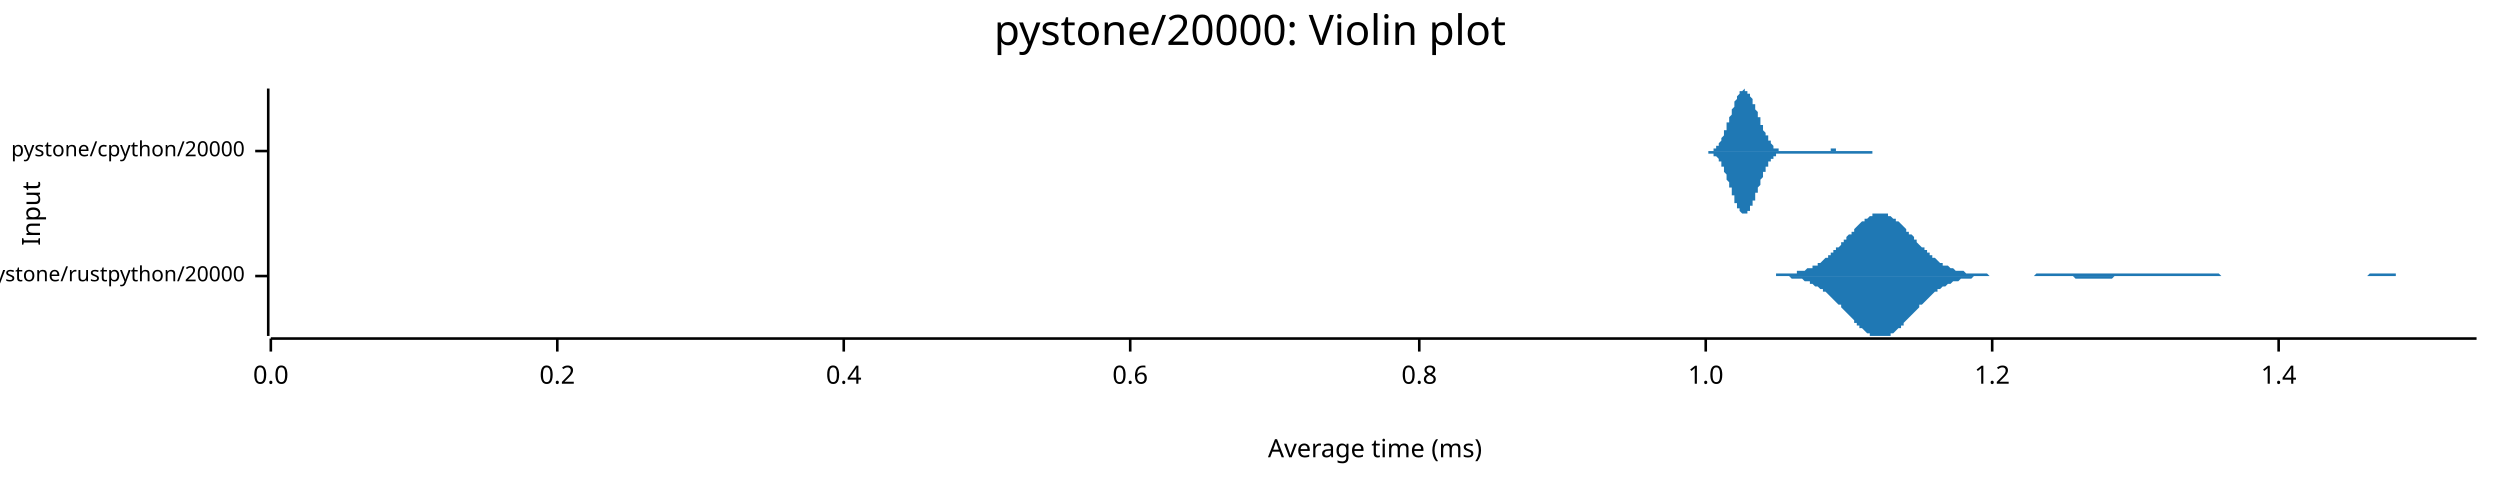
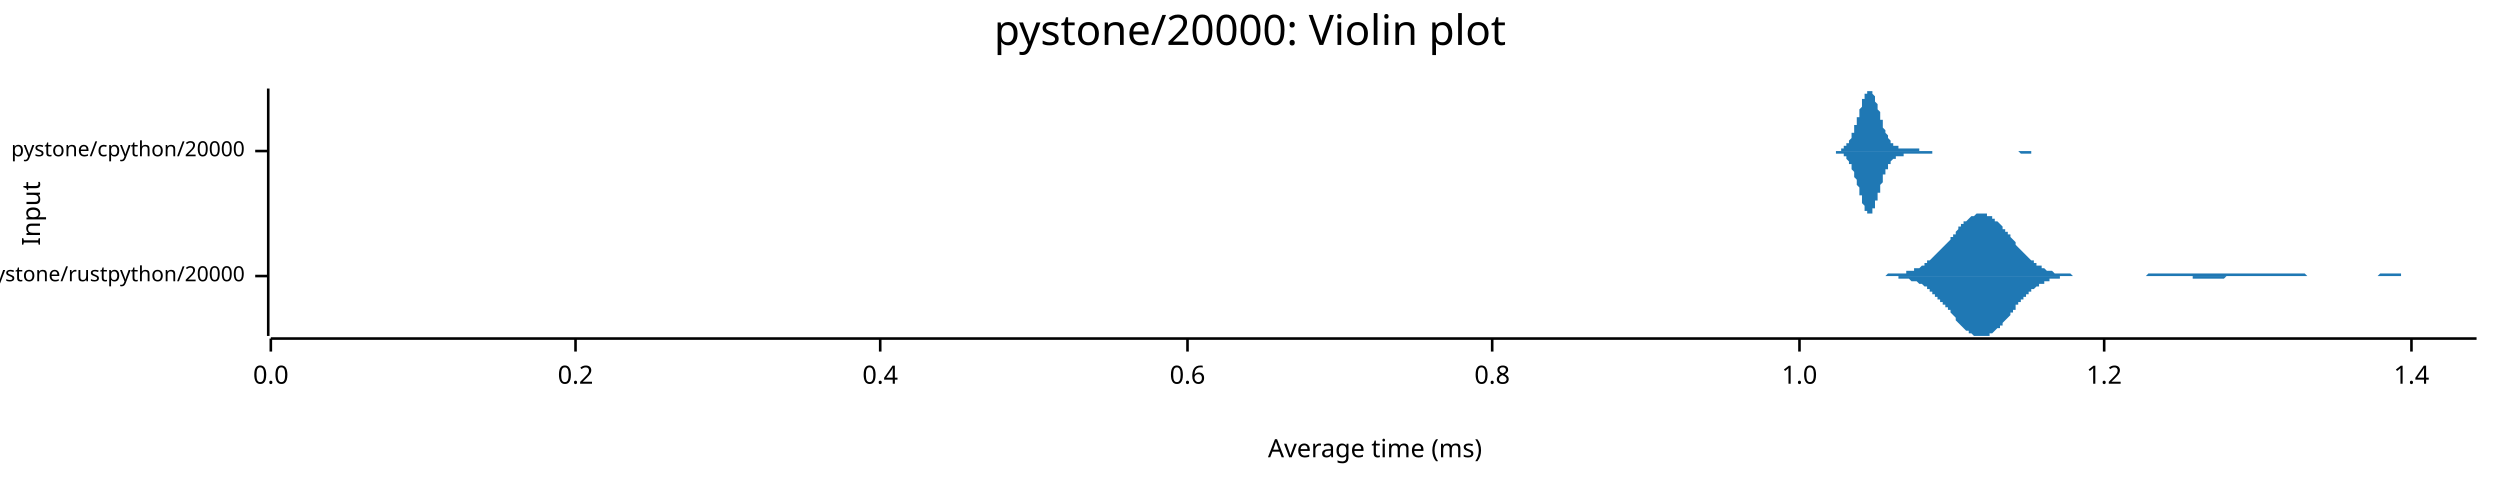
<svg xmlns="http://www.w3.org/2000/svg" width="960" height="186" viewBox="0 0 960 186">
  <text x="480" y="5" dy="0.76em" text-anchor="middle" font-family="sans-serif" font-size="16.129" opacity="1" fill="#000000">
pystone/20000: Violin plot
</text>
  <text x="8" y="82" dy="0.76em" text-anchor="middle" font-family="sans-serif" font-size="9.677" opacity="1" fill="#000000" transform="rotate(270, 8, 82)">
Input
</text>
  <text x="528" y="178" dy="-0.5ex" text-anchor="middle" font-family="sans-serif" font-size="9.677" opacity="1" fill="#000000">
Average time (ms)
</text>
  <polyline fill="none" opacity="1" stroke="#000000" stroke-width="1" points="103,34 103,129 " />
  <text x="94" y="106" dy="0.5ex" text-anchor="end" font-family="sans-serif" font-size="8.065" opacity="1" fill="#000000">
pystone/rustpython/20000
</text>
  <polyline fill="none" opacity="1" stroke="#000000" stroke-width="1" points="98,106 103,106 " />
  <text x="94" y="58" dy="0.5ex" text-anchor="end" font-family="sans-serif" font-size="8.065" opacity="1" fill="#000000">
pystone/cpython/20000
</text>
  <polyline fill="none" opacity="1" stroke="#000000" stroke-width="1" points="98,58 103,58 " />
  <polyline fill="none" opacity="1" stroke="#000000" stroke-width="1" points="104,130 951,130 " />
  <text x="104" y="140" dy="0.76em" text-anchor="middle" font-family="sans-serif" font-size="9.677" opacity="1" fill="#000000">
0.0
</text>
  <polyline fill="none" opacity="1" stroke="#000000" stroke-width="1" points="104,130 104,135 " />
-   <text x="214" y="140" dy="0.76em" text-anchor="middle" font-family="sans-serif" font-size="9.677" opacity="1" fill="#000000">
+   <text x="221" y="140" dy="0.76em" text-anchor="middle" font-family="sans-serif" font-size="9.677" opacity="1" fill="#000000">
0.2
</text>
-   <polyline fill="none" opacity="1" stroke="#000000" stroke-width="1" points="214,130 214,135 " />
-   <text x="324" y="140" dy="0.76em" text-anchor="middle" font-family="sans-serif" font-size="9.677" opacity="1" fill="#000000">
+   <polyline fill="none" opacity="1" stroke="#000000" stroke-width="1" points="221,130 221,135 " />
+   <text x="338" y="140" dy="0.76em" text-anchor="middle" font-family="sans-serif" font-size="9.677" opacity="1" fill="#000000">
0.4
</text>
-   <polyline fill="none" opacity="1" stroke="#000000" stroke-width="1" points="324,130 324,135 " />
-   <text x="434" y="140" dy="0.76em" text-anchor="middle" font-family="sans-serif" font-size="9.677" opacity="1" fill="#000000">
+   <polyline fill="none" opacity="1" stroke="#000000" stroke-width="1" points="338,130 338,135 " />
+   <text x="456" y="140" dy="0.76em" text-anchor="middle" font-family="sans-serif" font-size="9.677" opacity="1" fill="#000000">
0.6
</text>
-   <polyline fill="none" opacity="1" stroke="#000000" stroke-width="1" points="434,130 434,135 " />
-   <text x="545" y="140" dy="0.76em" text-anchor="middle" font-family="sans-serif" font-size="9.677" opacity="1" fill="#000000">
+   <polyline fill="none" opacity="1" stroke="#000000" stroke-width="1" points="456,130 456,135 " />
+   <text x="573" y="140" dy="0.76em" text-anchor="middle" font-family="sans-serif" font-size="9.677" opacity="1" fill="#000000">
0.8
</text>
-   <polyline fill="none" opacity="1" stroke="#000000" stroke-width="1" points="545,130 545,135 " />
-   <text x="655" y="140" dy="0.76em" text-anchor="middle" font-family="sans-serif" font-size="9.677" opacity="1" fill="#000000">
+   <polyline fill="none" opacity="1" stroke="#000000" stroke-width="1" points="573,130 573,135 " />
+   <text x="691" y="140" dy="0.76em" text-anchor="middle" font-family="sans-serif" font-size="9.677" opacity="1" fill="#000000">
1.0
</text>
-   <polyline fill="none" opacity="1" stroke="#000000" stroke-width="1" points="655,130 655,135 " />
-   <text x="765" y="140" dy="0.76em" text-anchor="middle" font-family="sans-serif" font-size="9.677" opacity="1" fill="#000000">
+   <polyline fill="none" opacity="1" stroke="#000000" stroke-width="1" points="691,130 691,135 " />
+   <text x="808" y="140" dy="0.76em" text-anchor="middle" font-family="sans-serif" font-size="9.677" opacity="1" fill="#000000">
1.2
</text>
-   <polyline fill="none" opacity="1" stroke="#000000" stroke-width="1" points="765,130 765,135 " />
-   <text x="875" y="140" dy="0.76em" text-anchor="middle" font-family="sans-serif" font-size="9.677" opacity="1" fill="#000000">
+   <polyline fill="none" opacity="1" stroke="#000000" stroke-width="1" points="808,130 808,135 " />
+   <text x="926" y="140" dy="0.76em" text-anchor="middle" font-family="sans-serif" font-size="9.677" opacity="1" fill="#000000">
1.4
</text>
-   <polyline fill="none" opacity="1" stroke="#000000" stroke-width="1" points="875,130 875,135 " />
-   <polygon opacity="1" fill="#1F78B4" points="671,106 671,106 672,106 672,106 673,106 673,106 674,106 675,106 675,106 676,106 676,106 677,106 677,106 678,106 679,106 679,106 680,106 680,106 681,106 681,106 682,106 682,105 683,105 684,105 684,105 685,105 685,105 686,105 686,105 687,105 688,105 688,105 689,105 689,105 690,105 690,104 691,104 691,104 692,104 693,104 693,104 694,103 694,103 695,103 695,103 696,103 696,102 697,102 698,102 698,101 699,101 699,101 700,100 700,100 701,99 702,99 702,98 703,98 703,97 704,97 704,96 705,96 705,95 706,95 707,94 707,93 708,93 708,92 709,92 709,91 710,90 711,90 711,89 712,89 712,88 713,87 713,87 714,86 714,86 715,85 716,85 716,84 717,84 717,84 718,83 718,83 719,83 719,82 720,82 721,82 721,82 722,82 722,82 723,82 723,82 724,82 725,82 725,83 726,83 726,83 727,84 727,84 728,84 728,85 729,85 730,86 730,86 731,87 731,87 732,88 732,89 733,89 733,90 734,90 735,91 735,92 736,92 736,93 737,94 737,94 738,95 739,95 739,96 740,96 740,97 741,97 741,98 742,98 742,99 743,99 744,100 744,100 745,101 745,101 746,101 746,102 747,102 748,102 748,102 749,103 749,103 750,103 750,103 751,104 751,104 752,104 753,104 753,104 754,104 754,104 755,105 755,105 756,105 756,105 757,105 758,105 758,105 759,105 759,105 760,105 760,105 761,105 762,105 762,105 763,105 763,105 764,106 764,106 765,106 765,106 766,106 767,106 767,106 768,106 768,106 769,106 769,106 770,106 771,106 771,106 772,106 772,106 773,106 773,106 774,106 774,106 775,106 776,106 776,106 777,106 777,106 778,106 778,106 779,106 779,106 780,106 781,106 781,106 782,105 782,105 783,105 783,105 784,105 785,105 785,105 786,105 786,105 787,105 787,105 788,105 788,105 789,105 790,105 790,105 791,105 791,105 792,105 792,105 793,105 793,105 794,105 795,105 795,105 796,105 796,105 797,105 797,105 798,105 799,105 799,105 800,105 800,105 801,105 801,105 802,105 802,105 803,105 804,105 804,105 805,105 805,105 806,105 806,105 807,105 808,105 808,105 809,105 809,105 810,105 810,105 811,105 811,105 812,105 813,105 813,105 814,105 814,105 815,105 815,105 816,105 816,105 817,105 818,105 818,105 819,105 819,105 820,105 820,105 821,105 822,105 822,105 823,105 823,105 824,105 824,105 825,105 825,105 826,105 827,105 827,105 828,105 828,105 829,105 829,105 830,105 831,105 831,105 832,105 832,105 833,105 833,105 834,105 834,105 835,105 836,105 836,105 837,105 837,105 838,105 838,105 839,105 839,105 840,105 841,105 841,105 842,105 842,105 843,105 843,105 844,105 845,105 845,105 846,105 846,105 847,105 847,105 848,105 848,105 849,105 850,105 850,105 851,105 851,105 852,105 852,105 853,106 853,106 854,106 855,106 855,106 856,106 856,106 857,106 857,106 858,106 859,106 859,106 860,106 860,106 861,106 861,106 862,106 862,106 863,106 864,106 864,106 865,106 865,106 866,106 866,106 867,106 868,106 868,106 869,106 869,106 870,106 870,106 871,106 871,106 872,106 873,106 873,106 874,106 874,106 875,106 875,106 876,106 876,106 877,106 878,106 878,106 879,106 879,106 880,106 880,106 881,106 882,106 882,106 883,106 883,106 884,106 884,106 885,106 885,106 886,106 887,106 887,106 888,106 888,106 889,106 889,106 890,106 891,106 891,106 892,106 892,106 893,106 893,106 894,106 894,106 895,106 896,106 896,106 897,106 897,106 898,106 898,106 899,106 899,106 900,106 901,106 901,106 902,106 902,106 903,106 903,106 904,106 905,106 905,106 906,106 906,106 907,106 907,106 908,106 908,106 909,106 910,105 910,105 911,105 911,105 912,105 912,105 913,105 913,105 914,105 915,105 915,105 916,105 916,105 917,105 917,105 918,105 919,105 919,105 920,105 920,106 921,106 921,106 922,106 922,106 923,106 924,106 924,106 925,106 925,106 926,106 926,106 927,106 928,106 928,106 929,106 929,106 930,106 930,106 931,106 931,106 932,106 933,106 933,106 934,106 934,106 935,106 935,106 936,106 936,106 937,106 938,106 938,106 939,106 939,106 940,106 940,106 941,106 942,106 942,106 943,106 943,106 944,106 944,106 945,106 945,106 946,106 947,106 947,106 948,106 948,106 949,106 949,106 950,106 951,106 951,106 671,106 " />
-   <polygon opacity="1" fill="#1F78B4" points="671,106 671,106 672,106 672,106 673,106 673,106 674,106 675,106 675,106 676,106 676,106 677,106 677,106 678,106 679,106 679,106 680,106 680,106 681,106 681,106 682,106 682,106 683,106 684,106 684,106 685,106 685,106 686,106 686,106 687,106 688,107 688,107 689,107 689,107 690,107 690,107 691,107 691,107 692,107 693,108 693,108 694,108 694,108 695,108 695,109 696,109 696,109 697,110 698,110 698,110 699,111 699,111 700,111 700,112 701,112 702,113 702,113 703,114 703,114 704,115 704,115 705,116 705,116 706,117 707,117 707,118 708,119 708,119 709,120 709,120 710,121 711,122 711,122 712,123 712,124 713,124 713,125 714,125 714,126 715,126 716,127 716,127 717,128 717,128 718,128 718,129 719,129 719,129 720,129 721,129 721,129 722,129 722,129 723,129 723,129 724,129 725,129 725,129 726,129 726,128 727,128 727,128 728,127 728,127 729,126 730,126 730,125 731,125 731,124 732,123 732,123 733,122 733,122 734,121 735,120 735,120 736,119 736,119 737,118 737,117 738,117 739,116 739,116 740,115 740,115 741,114 741,114 742,113 742,113 743,112 744,112 744,111 745,111 745,111 746,110 746,110 747,110 748,109 748,109 749,109 749,109 750,108 750,108 751,108 751,108 752,108 753,107 753,107 754,107 754,107 755,107 755,107 756,107 756,107 757,107 758,106 758,106 759,106 759,106 760,106 760,106 761,106 762,106 762,106 763,106 763,106 764,106 764,106 765,106 765,106 766,106 767,106 767,106 768,106 768,106 769,106 769,106 770,106 771,106 771,106 772,106 772,106 773,106 773,106 774,106 774,106 775,106 776,106 776,106 777,106 777,106 778,106 778,106 779,106 779,106 780,106 781,106 781,106 782,106 782,106 783,106 783,106 784,106 785,106 785,106 786,106 786,106 787,106 787,106 788,106 788,106 789,106 790,106 790,106 791,106 791,106 792,106 792,106 793,106 793,106 794,106 795,106 795,106 796,106 796,106 797,107 797,107 798,107 799,107 799,107 800,107 800,107 801,107 801,107 802,107 802,107 803,107 804,107 804,107 805,107 805,107 806,107 806,107 807,107 808,107 808,107 809,107 809,107 810,107 810,107 811,107 811,107 812,106 813,106 813,106 814,106 814,106 815,106 815,106 816,106 816,106 817,106 818,106 818,106 819,106 819,106 820,106 820,106 821,106 822,106 822,106 823,106 823,106 824,106 824,106 825,106 825,106 826,106 827,106 827,106 828,106 828,106 829,106 829,106 830,106 831,106 831,106 832,106 832,106 833,106 833,106 834,106 834,106 835,106 836,106 836,106 837,106 837,106 838,106 838,106 839,106 839,106 840,106 841,106 841,106 842,106 842,106 843,106 843,106 844,106 845,106 845,106 846,106 846,106 847,106 847,106 848,106 848,106 849,106 850,106 850,106 851,106 851,106 852,106 852,106 853,106 853,106 854,106 855,106 855,106 856,106 856,106 857,106 857,106 858,106 859,106 859,106 860,106 860,106 861,106 861,106 862,106 862,106 863,106 864,106 864,106 865,106 865,106 866,106 866,106 867,106 868,106 868,106 869,106 869,106 870,106 870,106 871,106 871,106 872,106 873,106 873,106 874,106 874,106 875,106 875,106 876,106 876,106 877,106 878,106 878,106 879,106 879,106 880,106 880,106 881,106 882,106 882,106 883,106 883,106 884,106 884,106 885,106 885,106 886,106 887,106 887,106 888,106 888,106 889,106 889,106 890,106 891,106 891,106 892,106 892,106 893,106 893,106 894,106 894,106 895,106 896,106 896,106 897,106 897,106 898,106 898,106 899,106 899,106 900,106 901,106 901,106 902,106 902,106 903,106 903,106 904,106 905,106 905,106 906,106 906,106 907,106 907,106 908,106 908,106 909,106 910,106 910,106 911,106 911,106 912,106 912,106 913,106 913,106 914,106 915,106 915,106 916,106 916,106 917,106 917,106 918,106 919,106 919,106 920,106 920,106 921,106 921,106 922,106 922,106 923,106 924,106 924,106 925,106 925,106 926,106 926,106 927,106 928,106 928,106 929,106 929,106 930,106 930,106 931,106 931,106 932,106 933,106 933,106 934,106 934,106 935,106 935,106 936,106 936,106 937,106 938,106 938,106 939,106 939,106 940,106 940,106 941,106 942,106 942,106 943,106 943,106 944,106 944,106 945,106 945,106 946,106 947,106 947,106 948,106 948,106 949,106 949,106 950,106 951,106 951,106 671,106 " />
-   <polygon opacity="1" fill="#1F78B4" points="653,58 653,58 653,58 654,58 654,58 654,58 654,58 654,58 654,58 654,58 655,58 655,58 655,58 655,58 655,58 655,58 655,58 656,58 656,58 656,58 656,58 656,58 656,58 656,58 657,58 657,58 657,58 657,58 657,58 657,58 658,58 658,57 658,57 658,57 658,57 658,57 658,57 659,57 659,57 659,57 659,56 659,56 659,56 659,56 660,56 660,56 660,55 660,55 660,55 660,55 660,55 661,54 661,54 661,54 661,54 661,53 661,53 661,53 662,52 662,52 662,52 662,51 662,51 662,51 662,50 663,50 663,49 663,49 663,49 663,48 663,48 663,47 664,47 664,46 664,46 664,46 664,45 664,45 665,44 665,44 665,43 665,43 665,42 665,42 665,42 666,41 666,41 666,40 666,40 666,40 666,39 666,39 667,38 667,38 667,38 667,37 667,37 667,37 667,37 668,36 668,36 668,36 668,36 668,35 668,35 668,35 669,35 669,35 669,35 669,35 669,35 669,35 669,35 670,34 670,35 670,35 670,35 670,35 670,35 670,35 671,35 671,35 671,35 671,35 671,35 671,36 672,36 672,36 672,36 672,37 672,37 672,37 672,37 673,38 673,38 673,38 673,39 673,39 673,39 673,40 674,40 674,40 674,41 674,41 674,41 674,42 674,42 675,43 675,43 675,43 675,44 675,44 675,45 675,45 676,45 676,46 676,46 676,47 676,47 676,47 676,48 677,48 677,48 677,49 677,49 677,50 677,50 677,50 678,51 678,51 678,51 678,52 678,52 678,52 679,52 679,53 679,53 679,53 679,54 679,54 679,54 680,54 680,54 680,55 680,55 680,55 680,55 680,55 681,56 681,56 681,56 681,56 681,56 681,56 681,57 682,57 682,57 682,57 682,57 682,57 682,57 682,57 683,57 683,57 683,57 683,57 683,58 683,58 683,58 684,58 684,58 684,58 684,58 684,58 684,58 684,58 685,58 685,58 685,58 685,58 685,58 685,58 686,58 686,58 686,58 686,58 686,58 686,58 686,58 687,58 687,58 687,58 687,58 687,58 687,58 687,58 688,58 688,58 688,58 688,58 688,58 688,58 688,58 689,58 689,58 689,58 689,58 689,58 689,58 689,58 690,58 690,58 690,58 690,58 690,58 690,58 690,58 691,58 691,58 691,58 691,58 691,58 691,58 691,58 692,58 692,58 692,58 692,58 692,58 692,58 692,58 693,58 693,58 693,58 693,58 693,58 693,58 694,58 694,58 694,58 694,58 694,58 694,58 694,58 695,58 695,58 695,58 695,58 695,58 695,58 695,58 696,58 696,58 696,58 696,58 696,58 696,58 696,58 697,58 697,58 697,58 697,58 697,58 697,58 697,58 698,58 698,58 698,58 698,58 698,58 698,58 698,58 699,58 699,58 699,58 699,58 699,58 699,58 699,58 700,58 700,58 700,58 700,58 700,58 700,58 701,58 701,58 701,58 701,58 701,58 701,58 701,58 702,58 702,58 702,58 702,58 702,58 702,58 702,58 703,58 703,57 703,57 703,57 703,57 703,57 703,57 704,57 704,57 704,57 704,57 704,57 704,57 704,57 705,57 705,57 705,58 705,58 705,58 705,58 705,58 706,58 706,58 706,58 706,58 706,58 706,58 706,58 707,58 707,58 707,58 707,58 707,58 707,58 708,58 708,58 708,58 708,58 708,58 708,58 708,58 709,58 709,58 709,58 709,58 709,58 709,58 709,58 710,58 710,58 710,58 710,58 710,58 710,58 710,58 711,58 711,58 711,58 711,58 711,58 711,58 711,58 712,58 712,58 712,58 712,58 712,58 712,58 712,58 713,58 713,58 713,58 713,58 713,58 713,58 713,58 714,58 714,58 714,58 714,58 714,58 714,58 715,58 715,58 715,58 715,58 715,58 715,58 715,58 716,58 716,58 716,58 716,58 716,58 716,58 716,58 717,58 717,58 717,58 717,58 717,58 717,58 717,58 718,58 718,58 718,58 718,58 718,58 718,58 718,58 719,58 719,58 719,58 719,58 719,58 719,58 719,58 720,58 720,58 720,58 720,58 720,58 720,58 720,58 721,58 721,58 721,58 721,58 721,58 721,58 722,58 722,58 722,58 722,58 722,58 722,58 722,58 723,58 723,58 723,58 723,58 723,58 723,58 723,58 724,58 724,58 724,58 724,58 724,58 724,58 724,58 725,58 725,58 725,58 725,58 725,58 725,58 725,58 726,58 726,58 726,58 726,58 653,58 " />
-   <polygon opacity="1" fill="#1F78B4" points="653,58 653,58 653,58 654,58 654,58 654,58 654,58 654,58 654,58 654,58 655,58 655,58 655,58 655,58 655,58 655,58 655,58 656,58 656,58 656,58 656,59 656,59 656,59 656,59 657,59 657,59 657,59 657,59 657,59 657,59 658,59 658,59 658,59 658,59 658,59 658,59 658,60 659,60 659,60 659,60 659,60 659,60 659,60 659,60 660,61 660,61 660,61 660,61 660,61 660,62 660,62 661,62 661,62 661,63 661,63 661,63 661,64 661,64 662,64 662,65 662,65 662,65 662,66 662,66 662,66 663,67 663,67 663,68 663,68 663,68 663,69 663,69 664,70 664,70 664,71 664,71 664,71 664,72 665,72 665,73 665,73 665,74 665,74 665,75 665,75 666,75 666,76 666,76 666,77 666,77 666,77 666,78 667,78 667,78 667,79 667,79 667,79 667,80 667,80 668,80 668,80 668,81 668,81 668,81 668,81 668,81 669,82 669,82 669,82 669,82 669,82 669,82 669,82 670,82 670,82 670,82 670,82 670,82 670,82 670,82 671,82 671,81 671,81 671,81 671,81 671,81 672,81 672,80 672,80 672,80 672,80 672,79 672,79 673,79 673,79 673,78 673,78 673,78 673,77 673,77 674,77 674,76 674,76 674,75 674,75 674,75 674,74 675,74 675,74 675,73 675,73 675,72 675,72 675,72 676,71 676,71 676,70 676,70 676,70 676,69 676,69 677,68 677,68 677,68 677,67 677,67 677,67 677,66 678,66 678,66 678,65 678,65 678,65 678,64 679,64 679,64 679,63 679,63 679,63 679,63 679,62 680,62 680,62 680,62 680,62 680,61 680,61 680,61 681,61 681,61 681,61 681,60 681,60 681,60 681,60 682,60 682,60 682,60 682,60 682,59 682,59 682,59 683,59 683,59 683,59 683,59 683,59 683,59 683,59 684,59 684,59 684,59 684,59 684,59 684,59 684,59 685,59 685,59 685,59 685,59 685,59 685,59 686,59 686,59 686,59 686,59 686,59 686,59 686,59 687,59 687,59 687,59 687,59 687,59 687,59 687,59 688,59 688,59 688,59 688,59 688,59 688,59 688,59 689,59 689,59 689,59 689,59 689,59 689,59 689,59 690,59 690,59 690,59 690,59 690,59 690,59 690,59 691,59 691,59 691,59 691,59 691,59 691,59 691,59 692,59 692,59 692,59 692,59 692,59 692,59 692,59 693,59 693,59 693,59 693,59 693,59 693,59 694,59 694,59 694,59 694,59 694,59 694,59 694,59 695,59 695,59 695,59 695,59 695,59 695,59 695,59 696,59 696,59 696,59 696,59 696,59 696,59 696,59 697,59 697,59 697,59 697,59 697,59 697,59 697,59 698,59 698,59 698,59 698,59 698,59 698,59 698,59 699,59 699,59 699,59 699,59 699,59 699,59 699,59 700,59 700,59 700,59 700,59 700,59 700,59 701,59 701,59 701,59 701,59 701,59 701,59 701,59 702,59 702,59 702,59 702,59 702,59 702,59 702,59 703,59 703,59 703,59 703,59 703,59 703,59 703,59 704,59 704,59 704,59 704,59 704,59 704,59 704,59 705,59 705,59 705,59 705,59 705,59 705,59 705,59 706,59 706,59 706,59 706,59 706,59 706,59 706,59 707,59 707,59 707,59 707,59 707,59 707,59 708,59 708,59 708,59 708,59 708,59 708,59 708,59 709,59 709,59 709,59 709,59 709,59 709,59 709,59 710,59 710,59 710,59 710,59 710,59 710,59 710,59 711,59 711,59 711,59 711,59 711,59 711,59 711,59 712,59 712,59 712,59 712,59 712,59 712,59 712,59 713,59 713,59 713,59 713,59 713,59 713,59 713,59 714,59 714,59 714,59 714,59 714,59 714,59 715,59 715,59 715,59 715,59 715,59 715,59 715,59 716,59 716,59 716,59 716,59 716,59 716,59 716,59 717,59 717,59 717,59 717,59 717,59 717,59 717,59 718,59 718,59 718,59 718,59 718,59 718,59 718,59 719,59 719,58 719,58 719,58 719,58 719,58 719,58 720,58 720,58 720,58 720,58 720,58 720,58 720,58 721,58 721,58 721,58 721,58 721,58 721,58 722,58 722,58 722,58 722,58 722,58 722,58 722,58 723,58 723,58 723,58 723,58 723,58 723,58 723,58 724,58 724,58 724,58 724,58 724,58 724,58 724,58 725,58 725,58 725,58 725,58 725,58 725,58 725,58 726,58 726,58 726,58 726,58 653,58 " />
+   <polyline fill="none" opacity="1" stroke="#000000" stroke-width="1" points="926,130 926,135 " />
+   <polygon opacity="1" fill="#1F78B4" points="712,106 712,106 713,106 713,106 714,106 714,106 715,106 715,106 716,106 716,106 717,106 717,106 718,106 718,106 718,106 719,106 719,106 720,106 720,106 721,106 721,106 722,106 722,106 723,106 723,106 724,106 724,106 725,105 725,105 726,105 726,105 727,105 727,105 728,105 728,105 729,105 729,105 729,105 730,105 730,105 731,105 731,105 732,105 732,104 733,104 733,104 734,104 734,104 735,104 735,103 736,103 736,103 737,103 737,103 738,102 738,102 739,102 739,101 740,101 740,101 740,100 741,100 741,100 742,99 742,99 743,98 743,98 744,97 744,97 745,96 745,96 746,95 746,95 747,94 747,94 748,93 748,93 749,92 749,91 750,91 750,90 751,90 751,89 751,89 752,88 752,87 753,87 753,86 754,86 754,85 755,85 755,85 756,84 756,84 757,83 757,83 758,83 758,83 759,82 759,82 760,82 760,82 761,82 761,82 762,82 762,82 762,82 763,82 763,83 764,83 764,83 765,83 765,84 766,84 766,85 767,85 767,85 768,86 768,86 769,87 769,88 770,88 770,89 771,89 771,90 772,90 772,91 773,92 773,92 774,93 774,93 774,94 775,95 775,95 776,96 776,96 777,97 777,97 778,98 778,98 779,99 779,99 780,100 780,100 781,100 781,101 782,101 782,102 783,102 783,102 784,102 784,103 785,103 785,103 785,103 786,104 786,104 787,104 787,104 788,104 788,104 789,105 789,105 790,105 790,105 791,105 791,105 792,105 792,105 793,105 793,105 794,105 794,105 795,105 795,105 796,106 796,106 796,106 797,106 797,106 798,106 798,106 799,106 799,106 800,106 800,106 801,106 801,106 802,106 802,106 803,106 803,106 804,106 804,106 805,106 805,106 806,106 806,106 807,106 807,106 807,106 808,106 808,106 809,106 809,106 810,106 810,106 811,106 811,106 812,106 812,106 813,106 813,106 814,106 814,106 815,106 815,106 816,106 816,106 817,106 817,106 818,106 818,106 818,106 819,106 819,106 820,106 820,106 821,106 821,106 822,106 822,106 823,106 823,106 824,106 824,106 825,105 825,105 826,105 826,105 827,105 827,105 828,105 828,105 829,105 829,105 829,105 830,105 830,105 831,105 831,105 832,105 832,105 833,105 833,105 834,105 834,105 835,105 835,105 836,105 836,105 837,105 837,105 838,105 838,105 839,105 839,105 840,105 840,105 840,105 841,105 841,105 842,105 842,105 843,105 843,105 844,105 844,105 845,105 845,105 846,105 846,105 847,105 847,105 848,105 848,105 849,105 849,105 850,105 850,105 851,105 851,105 851,105 852,105 852,105 853,105 853,105 854,105 854,105 855,105 855,105 856,105 856,105 857,105 857,105 858,105 858,105 859,105 859,105 860,105 860,105 861,105 861,105 862,105 862,105 862,105 863,105 863,105 864,105 864,105 865,105 865,105 866,105 866,105 867,105 867,105 868,105 868,105 869,105 869,105 870,105 870,105 871,105 871,105 872,105 872,105 873,105 873,105 873,105 874,105 874,105 875,105 875,105 876,105 876,105 877,105 877,105 878,105 878,105 879,105 879,105 880,105 880,105 881,105 881,105 882,105 882,105 883,105 883,105 884,105 884,105 884,105 885,105 885,105 886,106 886,106 887,106 887,106 888,106 888,106 889,106 889,106 890,106 890,106 891,106 891,106 892,106 892,106 893,106 893,106 894,106 894,106 895,106 895,106 895,106 896,106 896,106 897,106 897,106 898,106 898,106 899,106 899,106 900,106 900,106 901,106 901,106 902,106 902,106 903,106 903,106 904,106 904,106 905,106 905,106 906,106 906,106 906,106 907,106 907,106 908,106 908,106 909,106 909,106 910,106 910,106 911,106 911,106 912,106 912,106 913,106 913,106 914,105 914,105 915,105 915,105 916,105 916,105 917,105 917,105 917,105 918,105 918,105 919,105 919,105 920,105 920,105 921,105 921,105 922,105 922,106 923,106 923,106 924,106 924,106 925,106 925,106 926,106 926,106 927,106 927,106 928,106 928,106 928,106 929,106 929,106 930,106 930,106 931,106 931,106 932,106 932,106 933,106 933,106 934,106 934,106 935,106 935,106 936,106 936,106 937,106 937,106 938,106 938,106 939,106 939,106 939,106 940,106 940,106 941,106 941,106 942,106 942,106 943,106 943,106 944,106 944,106 945,106 945,106 946,106 946,106 947,106 947,106 948,106 948,106 949,106 949,106 950,106 950,106 951,106 951,106 712,106 " />
+   <polygon opacity="1" fill="#1F78B4" points="712,106 712,106 713,106 713,106 714,106 714,106 715,106 715,106 716,106 716,106 717,106 717,106 718,106 718,106 718,106 719,106 719,106 720,106 720,106 721,106 721,106 722,106 722,106 723,106 723,106 724,106 724,106 725,106 725,106 726,106 726,106 727,106 727,106 728,106 728,106 729,106 729,106 729,107 730,107 730,107 731,107 731,107 732,107 732,107 733,107 733,107 734,108 734,108 735,108 735,108 736,108 736,108 737,109 737,109 738,109 738,109 739,110 739,110 740,110 740,111 740,111 741,111 741,112 742,112 742,113 743,113 743,114 744,114 744,115 745,115 745,116 746,116 746,117 747,117 747,118 748,118 748,119 749,119 749,120 750,121 750,121 751,122 751,122 751,123 752,124 752,124 753,125 753,125 754,126 754,126 755,127 755,127 756,127 756,128 757,128 757,128 758,129 758,129 759,129 759,129 760,129 760,129 761,129 761,129 762,129 762,129 762,129 763,129 763,129 764,129 764,128 765,128 765,128 766,127 766,127 767,126 767,126 768,126 768,125 769,125 769,124 770,123 770,123 771,122 771,122 772,121 772,120 773,120 773,119 774,119 774,118 774,117 775,117 775,116 776,116 776,115 777,115 777,114 778,114 778,113 779,113 779,112 780,112 780,111 781,111 781,111 782,110 782,110 783,110 783,109 784,109 784,109 785,109 785,108 785,108 786,108 786,108 787,108 787,107 788,107 788,107 789,107 789,107 790,107 790,107 791,107 791,106 792,106 792,106 793,106 793,106 794,106 794,106 795,106 795,106 796,106 796,106 796,106 797,106 797,106 798,106 798,106 799,106 799,106 800,106 800,106 801,106 801,106 802,106 802,106 803,106 803,106 804,106 804,106 805,106 805,106 806,106 806,106 807,106 807,106 807,106 808,106 808,106 809,106 809,106 810,106 810,106 811,106 811,106 812,106 812,106 813,106 813,106 814,106 814,106 815,106 815,106 816,106 816,106 817,106 817,106 818,106 818,106 818,106 819,106 819,106 820,106 820,106 821,106 821,106 822,106 822,106 823,106 823,106 824,106 824,106 825,106 825,106 826,106 826,106 827,106 827,106 828,106 828,106 829,106 829,106 829,106 830,106 830,106 831,106 831,106 832,106 832,106 833,106 833,106 834,106 834,106 835,106 835,106 836,106 836,106 837,106 837,106 838,106 838,106 839,106 839,106 840,106 840,106 840,106 841,106 841,106 842,106 842,107 843,107 843,107 844,107 844,107 845,107 845,107 846,107 846,107 847,107 847,107 848,107 848,107 849,107 849,107 850,107 850,107 851,107 851,107 851,107 852,107 852,107 853,107 853,107 854,107 854,107 855,106 855,106 856,106 856,106 857,106 857,106 858,106 858,106 859,106 859,106 860,106 860,106 861,106 861,106 862,106 862,106 862,106 863,106 863,106 864,106 864,106 865,106 865,106 866,106 866,106 867,106 867,106 868,106 868,106 869,106 869,106 870,106 870,106 871,106 871,106 872,106 872,106 873,106 873,106 873,106 874,106 874,106 875,106 875,106 876,106 876,106 877,106 877,106 878,106 878,106 879,106 879,106 880,106 880,106 881,106 881,106 882,106 882,106 883,106 883,106 884,106 884,106 884,106 885,106 885,106 886,106 886,106 887,106 887,106 888,106 888,106 889,106 889,106 890,106 890,106 891,106 891,106 892,106 892,106 893,106 893,106 894,106 894,106 895,106 895,106 895,106 896,106 896,106 897,106 897,106 898,106 898,106 899,106 899,106 900,106 900,106 901,106 901,106 902,106 902,106 903,106 903,106 904,106 904,106 905,106 905,106 906,106 906,106 906,106 907,106 907,106 908,106 908,106 909,106 909,106 910,106 910,106 911,106 911,106 912,106 912,106 913,106 913,106 914,106 914,106 915,106 915,106 916,106 916,106 917,106 917,106 917,106 918,106 918,106 919,106 919,106 920,106 920,106 921,106 921,106 922,106 922,106 923,106 923,106 924,106 924,106 925,106 925,106 926,106 926,106 927,106 927,106 928,106 928,106 928,106 929,106 929,106 930,106 930,106 931,106 931,106 932,106 932,106 933,106 933,106 934,106 934,106 935,106 935,106 936,106 936,106 937,106 937,106 938,106 938,106 939,106 939,106 939,106 940,106 940,106 941,106 941,106 942,106 942,106 943,106 943,106 944,106 944,106 945,106 945,106 946,106 946,106 947,106 947,106 948,106 948,106 949,106 949,106 950,106 950,106 951,106 951,106 712,106 " />
+   <polygon opacity="1" fill="#1F78B4" points="700,58 700,58 700,58 700,58 701,58 701,58 701,58 701,58 701,58 701,58 702,58 702,58 702,58 702,58 702,58 703,58 703,58 703,58 703,58 703,58 703,58 704,58 704,58 704,58 704,58 704,58 704,58 705,58 705,58 705,58 705,58 705,58 705,58 706,58 706,58 706,58 706,58 706,58 707,58 707,58 707,58 707,57 707,57 707,57 708,57 708,57 708,57 708,57 708,57 708,56 709,56 709,56 709,56 709,56 709,56 709,55 710,55 710,55 710,54 710,54 710,54 711,53 711,53 711,53 711,52 711,52 711,51 712,51 712,50 712,50 712,49 712,49 712,48 713,48 713,47 713,47 713,46 713,45 714,45 714,44 714,44 714,43 714,42 714,42 715,41 715,41 715,40 715,39 715,39 715,38 716,38 716,37 716,37 716,37 716,36 716,36 717,36 717,35 717,35 717,35 717,35 718,35 718,35 718,34 718,35 718,35 718,35 719,35 719,35 719,35 719,36 719,36 719,36 720,37 720,37 720,38 720,38 720,39 720,39 721,40 721,40 721,41 721,41 721,42 722,43 722,43 722,44 722,45 722,45 722,46 723,46 723,47 723,48 723,48 723,49 723,49 724,50 724,50 724,51 724,51 724,51 725,52 725,52 725,53 725,53 725,53 725,53 726,54 726,54 726,54 726,54 726,55 726,55 727,55 727,55 727,55 727,55 727,56 727,56 728,56 728,56 728,56 728,56 728,56 729,56 729,56 729,56 729,56 729,57 729,57 730,57 730,57 730,57 730,57 730,57 730,57 731,57 731,57 731,57 731,57 731,57 732,57 732,57 732,57 732,57 732,57 732,57 733,57 733,57 733,57 733,57 733,57 733,57 734,57 734,57 734,57 734,57 734,57 734,57 735,57 735,57 735,57 735,57 735,57 736,57 736,57 736,57 736,57 736,57 736,57 737,57 737,57 737,57 737,57 737,58 737,58 738,58 738,58 738,58 738,58 738,58 738,58 739,58 739,58 739,58 739,58 739,58 740,58 740,58 740,58 740,58 740,58 740,58 741,58 741,58 741,58 741,58 741,58 741,58 742,58 742,58 742,58 742,58 742,58 743,58 743,58 743,58 743,58 743,58 743,58 744,58 744,58 744,58 744,58 744,58 744,58 745,58 745,58 745,58 745,58 745,58 745,58 746,58 746,58 746,58 746,58 746,58 747,58 747,58 747,58 747,58 747,58 747,58 748,58 748,58 748,58 748,58 748,58 748,58 749,58 749,58 749,58 749,58 749,58 750,58 750,58 750,58 750,58 750,58 750,58 751,58 751,58 751,58 751,58 751,58 751,58 752,58 752,58 752,58 752,58 752,58 752,58 753,58 753,58 753,58 753,58 753,58 754,58 754,58 754,58 754,58 754,58 754,58 755,58 755,58 755,58 755,58 755,58 755,58 756,58 756,58 756,58 756,58 756,58 756,58 757,58 757,58 757,58 757,58 757,58 758,58 758,58 758,58 758,58 758,58 758,58 759,58 759,58 759,58 759,58 759,58 759,58 760,58 760,58 760,58 760,58 760,58 761,58 761,58 761,58 761,58 761,58 761,58 762,58 762,58 762,58 762,58 762,58 762,58 763,58 763,58 763,58 763,58 763,58 763,58 764,58 764,58 764,58 764,58 764,58 765,58 765,58 765,58 765,58 765,58 765,58 766,58 766,58 766,58 766,58 766,58 766,58 767,58 767,58 767,58 767,58 767,58 768,58 768,58 768,58 768,58 768,58 768,58 769,58 769,58 769,58 769,58 769,58 769,58 770,58 770,58 770,58 770,58 770,58 770,58 771,58 771,58 771,58 771,58 771,58 772,58 772,58 772,58 772,58 772,58 772,58 773,58 773,58 773,58 773,58 773,58 773,58 774,58 774,58 774,58 774,58 774,58 774,58 775,58 775,58 775,58 775,58 775,58 776,58 776,58 776,58 776,58 776,58 776,58 777,58 777,58 777,58 777,58 777,58 777,58 778,58 778,58 778,58 778,58 778,58 779,58 779,58 779,58 779,58 779,58 779,58 780,58 780,58 780,58 780,58 780,58 780,58 781,58 781,58 781,58 781,58 781,58 781,58 782,58 782,58 782,58 782,58 782,58 783,58 783,58 783,58 783,58 783,58 783,58 784,58 784,58 784,58 784,58 784,58 784,58 785,58 785,58 785,58 785,58 785,58 786,58 786,58 786,58 786,58 786,58 786,58 787,58 787,58 787,58 787,58 787,58 700,58 " />
+   <polygon opacity="1" fill="#1F78B4" points="700,58 700,58 700,58 700,58 701,58 701,58 701,58 701,58 701,58 701,58 702,58 702,58 702,58 702,58 702,58 703,58 703,58 703,58 703,58 703,58 703,58 704,58 704,58 704,58 704,58 704,58 704,58 705,58 705,58 705,58 705,59 705,59 705,59 706,59 706,59 706,59 706,59 706,59 707,59 707,59 707,59 707,59 707,59 707,59 708,59 708,59 708,60 708,60 708,60 708,60 709,60 709,60 709,61 709,61 709,61 709,61 710,62 710,62 710,62 710,62 710,63 711,63 711,63 711,64 711,64 711,65 711,65 712,66 712,66 712,67 712,67 712,68 712,68 713,69 713,69 713,70 713,71 713,71 714,72 714,72 714,73 714,74 714,74 714,75 715,75 715,76 715,77 715,77 715,78 715,78 716,79 716,79 716,80 716,80 716,80 716,81 717,81 717,81 717,81 717,82 717,82 718,82 718,82 718,82 718,82 718,82 718,82 719,82 719,81 719,81 719,81 719,81 719,80 720,80 720,79 720,79 720,78 720,78 720,77 721,77 721,76 721,76 721,75 721,74 722,74 722,73 722,73 722,72 722,71 722,71 723,70 723,70 723,69 723,68 723,68 723,67 724,67 724,66 724,66 724,65 724,65 725,65 725,64 725,64 725,64 725,63 725,63 726,63 726,62 726,62 726,62 726,62 726,62 727,61 727,61 727,61 727,61 727,61 727,61 728,61 728,61 728,60 728,60 728,60 729,60 729,60 729,60 729,60 729,60 729,60 730,60 730,60 730,60 730,60 730,60 730,60 731,60 731,60 731,59 731,59 731,59 732,59 732,59 732,59 732,59 732,59 732,59 733,59 733,59 733,59 733,59 733,59 733,59 734,59 734,59 734,59 734,59 734,59 734,59 735,59 735,59 735,59 735,59 735,59 736,59 736,59 736,59 736,59 736,59 736,59 737,59 737,59 737,59 737,59 737,59 737,59 738,59 738,59 738,59 738,59 738,59 738,59 739,59 739,59 739,59 739,59 739,59 740,59 740,59 740,59 740,59 740,59 740,59 741,59 741,59 741,59 741,59 741,59 741,59 742,59 742,59 742,59 742,58 742,58 743,58 743,58 743,58 743,58 743,58 743,58 744,58 744,58 744,58 744,58 744,58 744,58 745,58 745,58 745,58 745,58 745,58 745,58 746,58 746,58 746,58 746,58 746,58 747,58 747,58 747,58 747,58 747,58 747,58 748,58 748,58 748,58 748,58 748,58 748,58 749,58 749,58 749,58 749,58 749,58 750,58 750,58 750,58 750,58 750,58 750,58 751,58 751,58 751,58 751,58 751,58 751,58 752,58 752,58 752,58 752,58 752,58 752,58 753,58 753,58 753,58 753,58 753,58 754,58 754,58 754,58 754,58 754,58 754,58 755,58 755,58 755,58 755,58 755,58 755,58 756,58 756,58 756,58 756,58 756,58 756,58 757,58 757,58 757,58 757,58 757,58 758,58 758,58 758,58 758,58 758,58 758,58 759,58 759,58 759,58 759,58 759,58 759,58 760,58 760,58 760,58 760,58 760,58 761,58 761,58 761,58 761,58 761,58 761,58 762,58 762,58 762,58 762,58 762,58 762,58 763,58 763,58 763,58 763,58 763,58 763,58 764,58 764,58 764,58 764,58 764,58 765,58 765,58 765,58 765,58 765,58 765,58 766,58 766,58 766,58 766,58 766,58 766,58 767,58 767,58 767,58 767,58 767,58 768,58 768,58 768,58 768,58 768,58 768,58 769,58 769,58 769,58 769,58 769,58 769,58 770,58 770,58 770,58 770,58 770,58 770,58 771,58 771,58 771,58 771,58 771,58 772,58 772,58 772,58 772,58 772,58 772,58 773,58 773,58 773,58 773,58 773,58 773,58 774,58 774,58 774,58 774,58 774,58 774,58 775,58 775,58 775,58 775,58 775,58 776,59 776,59 776,59 776,59 776,59 776,59 777,59 777,59 777,59 777,59 777,59 777,59 778,59 778,59 778,59 778,59 778,59 779,59 779,59 779,59 779,59 779,59 779,59 780,59 780,59 780,59 780,58 780,58 780,58 781,58 781,58 781,58 781,58 781,58 781,58 782,58 782,58 782,58 782,58 782,58 783,58 783,58 783,58 783,58 783,58 783,58 784,58 784,58 784,58 784,58 784,58 784,58 785,58 785,58 785,58 785,58 785,58 786,58 786,58 786,58 786,58 786,58 786,58 787,58 787,58 787,58 787,58 787,58 700,58 " />
</svg>
